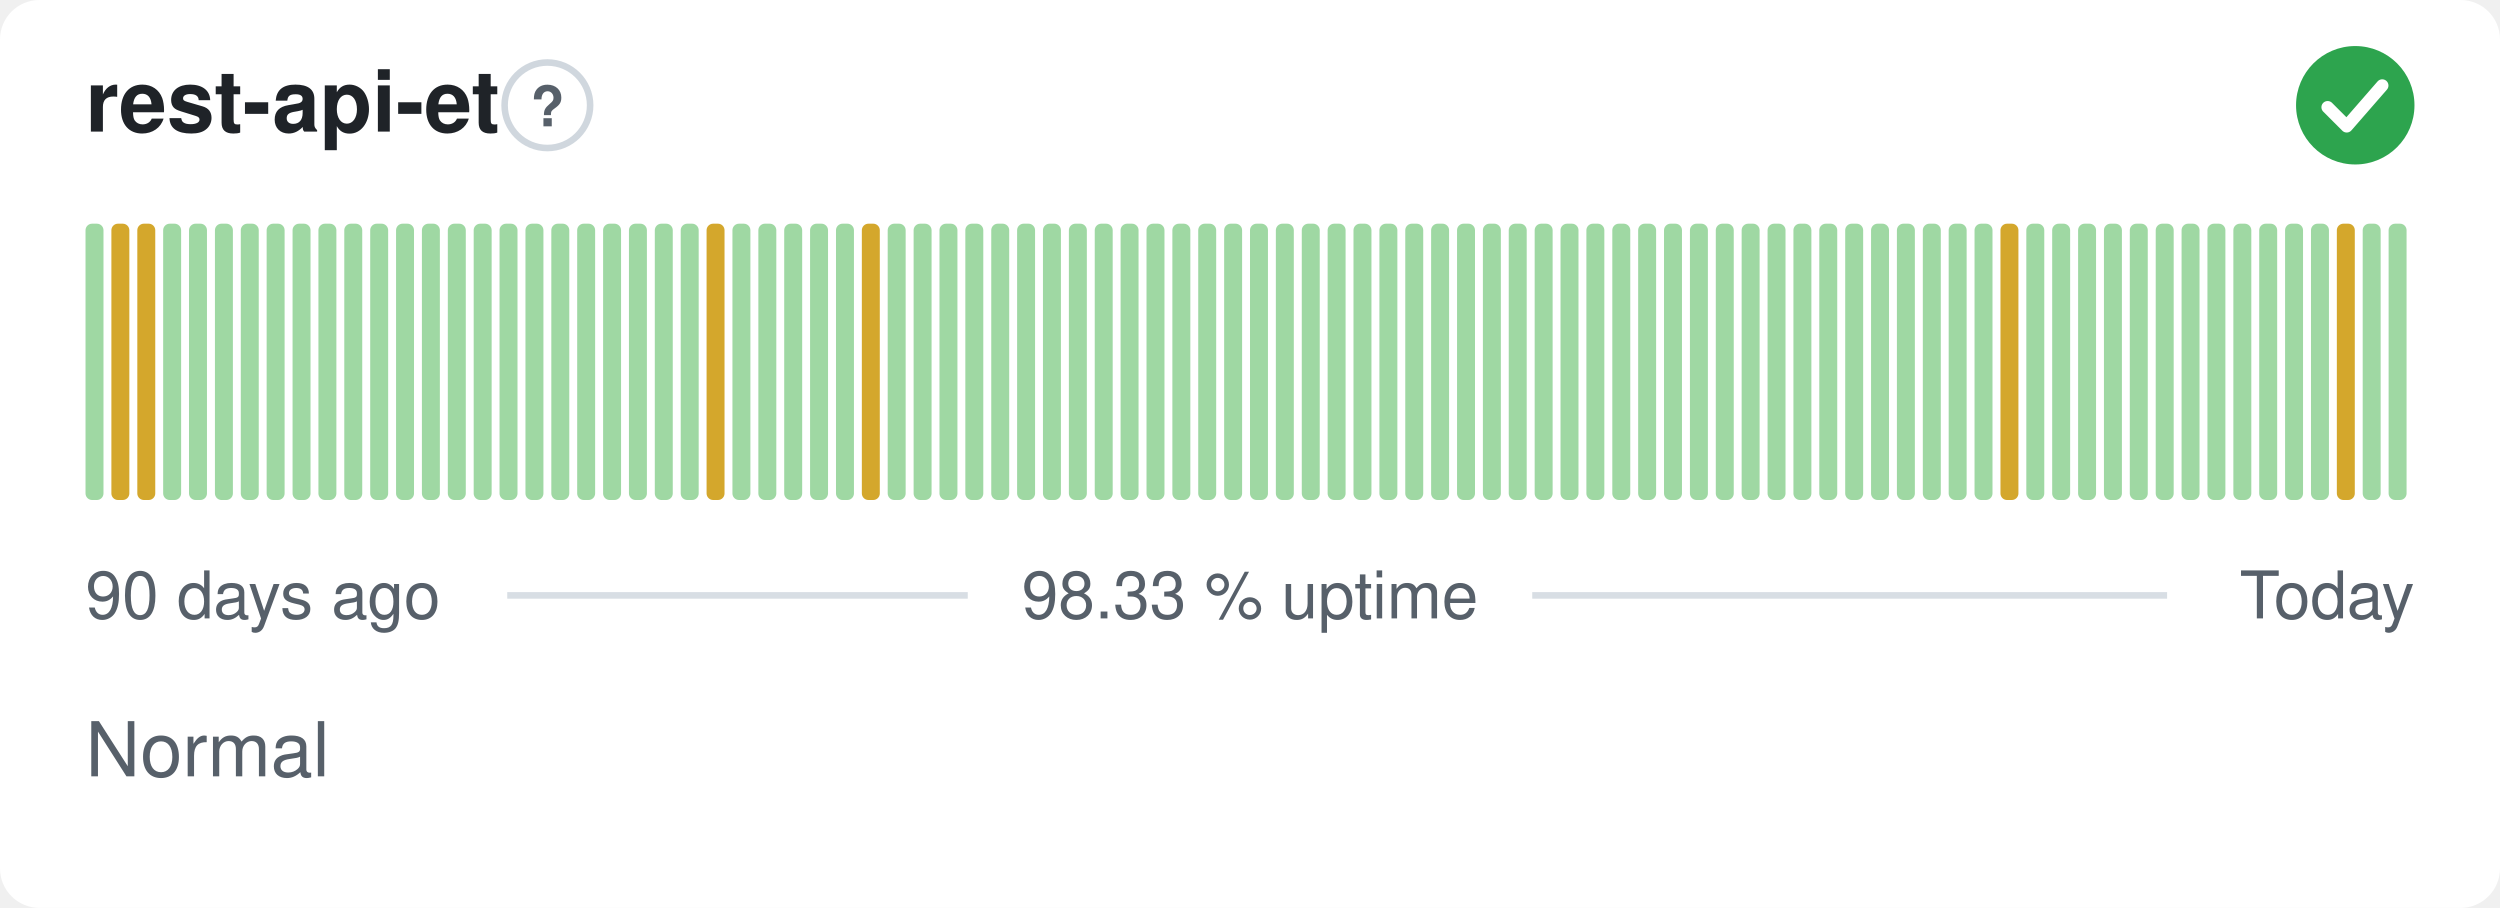
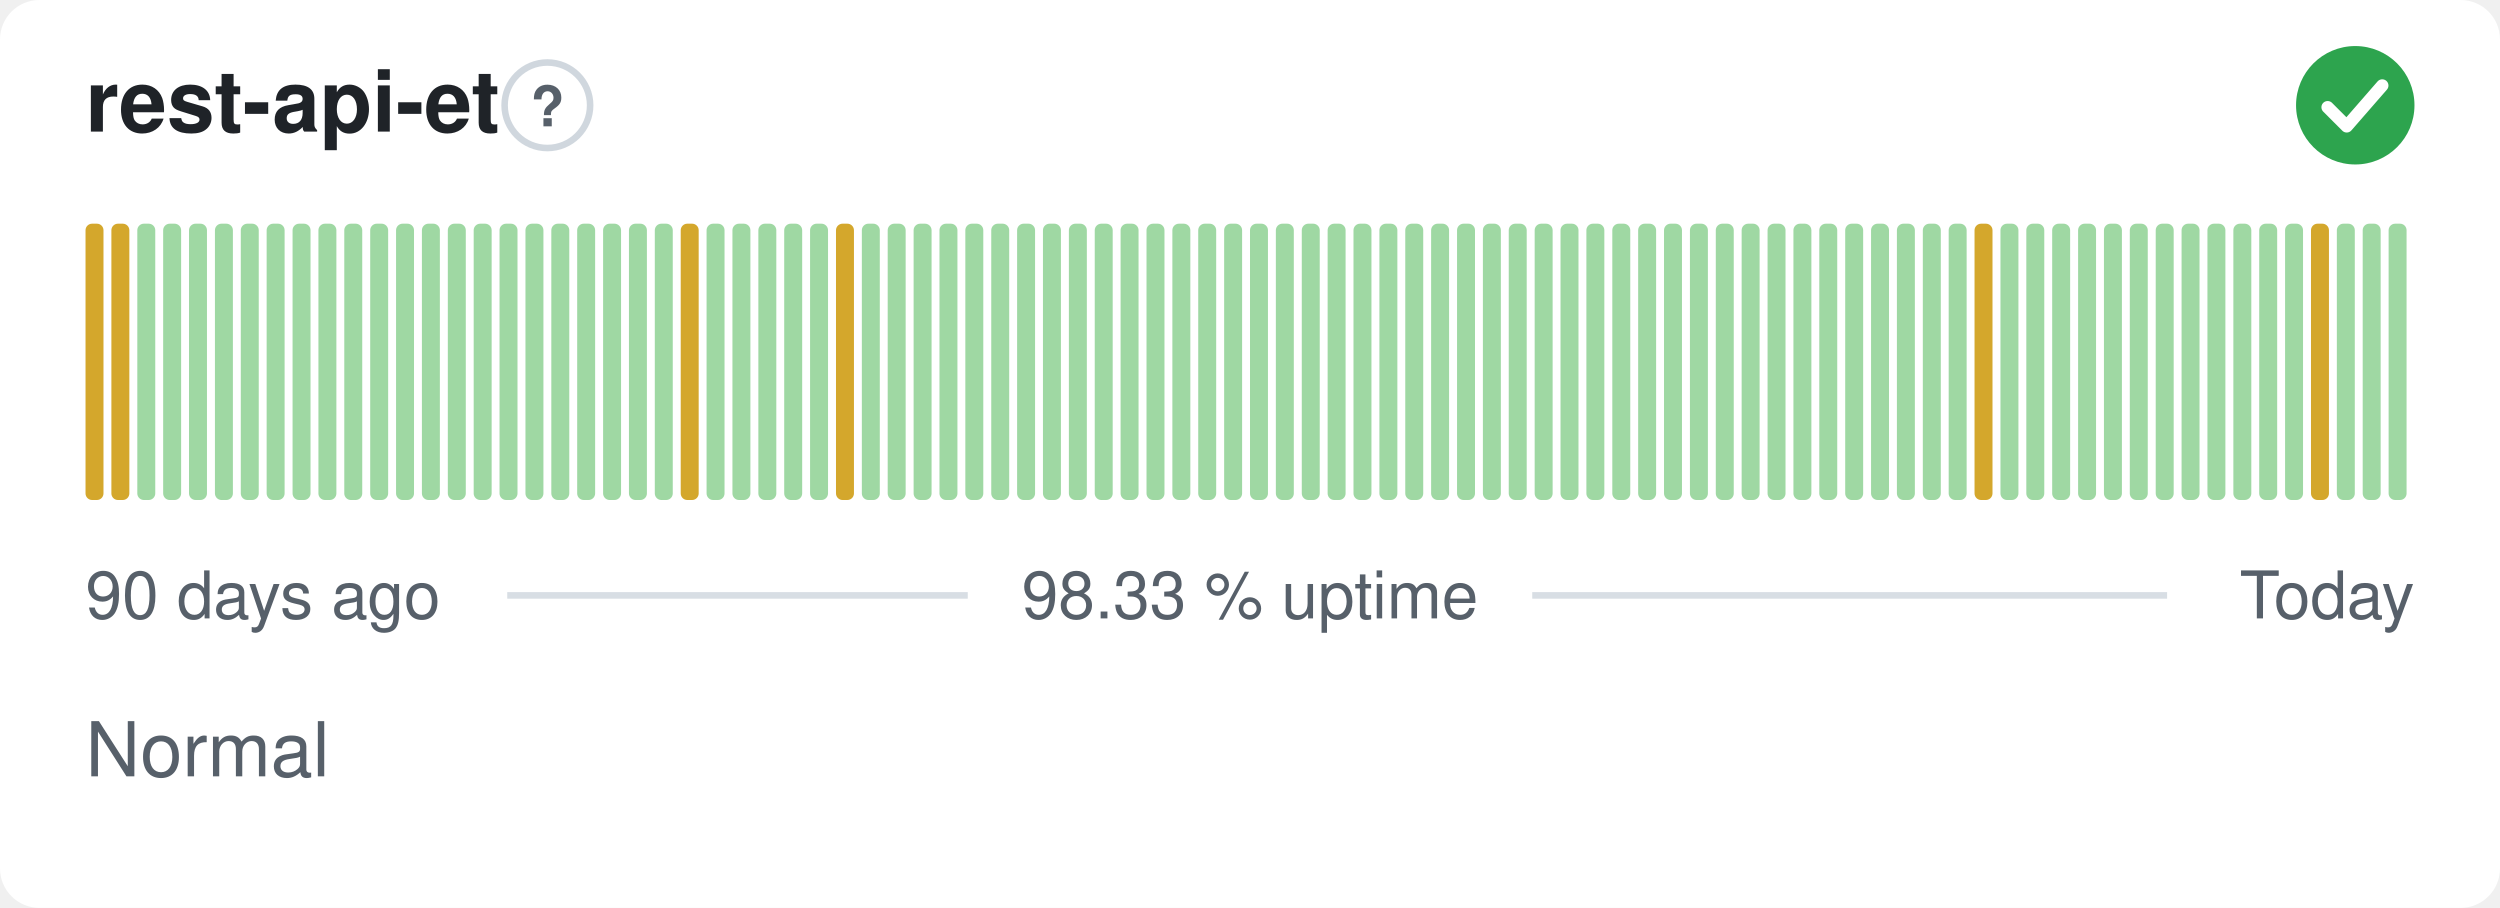
<svg xmlns="http://www.w3.org/2000/svg" width="380" height="138" viewBox="0 0 380 138" role="img" aria-label="rest-api-et: Normal, 98.33 % uptime over the last 90 days" font-family="-apple-system,BlinkMacSystemFont,'Segoe UI',Helvetica,Arial,sans-serif">
  <style>
    @media (prefers-color-scheme: dark) {
      .bg { fill: #0d1117 }
      .title { fill: #e6edf3 }
      .muted { fill: #8b949e }
      .hint { stroke: #30363d }
      .rule { stroke: #30363d }
      .nodata { fill: #21262d }
    }
  </style>
  <rect class="bg" width="380" height="138" rx="6" fill="#ffffff" />
  <text class="title" x="13" y="20" font-size="13" font-weight="600" fill="#1f2328">rest-api-et</text>
  <circle class="hint" cx="83.2" cy="16" r="6.5" fill="none" stroke="#d0d7de" stroke-width="1" />
  <text class="muted" x="83.2" y="19.2" text-anchor="middle" font-size="8.5" font-weight="700" fill="#57606a">?</text>
  <circle cx="358" cy="16" r="9" fill="#2da44e" />
  <path d="M353.80 16.30l2.90 2.90 5.40 -6.20" fill="none" stroke="#fff" stroke-width="1.89" stroke-linecap="round" stroke-linejoin="round" />
-   <rect x="13.00" y="34.00" width="2.73" height="42.00" rx="1" fill="#9fd8a3" />
+   <rect x="13.00" y="34.00" width="2.73" height="42.00" rx="1" fill="#d4a72c" />
  <rect x="16.93" y="34.00" width="2.73" height="42.00" rx="1" fill="#d4a72c" />
-   <rect x="20.87" y="34.00" width="2.73" height="42.00" rx="1" fill="#d4a72c" />
+   <rect x="20.87" y="34.00" width="2.73" height="42.00" rx="1" fill="#9fd8a3" />
  <rect x="24.80" y="34.00" width="2.73" height="42.00" rx="1" fill="#9fd8a3" />
  <rect x="28.73" y="34.00" width="2.73" height="42.00" rx="1" fill="#9fd8a3" />
  <rect x="32.67" y="34.00" width="2.73" height="42.00" rx="1" fill="#9fd8a3" />
  <rect x="36.60" y="34.00" width="2.73" height="42.00" rx="1" fill="#9fd8a3" />
  <rect x="40.53" y="34.00" width="2.73" height="42.00" rx="1" fill="#9fd8a3" />
  <rect x="44.47" y="34.00" width="2.73" height="42.00" rx="1" fill="#9fd8a3" />
  <rect x="48.40" y="34.00" width="2.73" height="42.00" rx="1" fill="#9fd8a3" />
  <rect x="52.33" y="34.00" width="2.73" height="42.00" rx="1" fill="#9fd8a3" />
  <rect x="56.27" y="34.00" width="2.73" height="42.00" rx="1" fill="#9fd8a3" />
  <rect x="60.20" y="34.00" width="2.73" height="42.00" rx="1" fill="#9fd8a3" />
  <rect x="64.13" y="34.00" width="2.73" height="42.00" rx="1" fill="#9fd8a3" />
  <rect x="68.07" y="34.00" width="2.73" height="42.00" rx="1" fill="#9fd8a3" />
  <rect x="72.00" y="34.00" width="2.73" height="42.00" rx="1" fill="#9fd8a3" />
  <rect x="75.93" y="34.00" width="2.73" height="42.00" rx="1" fill="#9fd8a3" />
  <rect x="79.87" y="34.00" width="2.73" height="42.00" rx="1" fill="#9fd8a3" />
  <rect x="83.80" y="34.00" width="2.73" height="42.00" rx="1" fill="#9fd8a3" />
  <rect x="87.73" y="34.00" width="2.73" height="42.00" rx="1" fill="#9fd8a3" />
  <rect x="91.67" y="34.00" width="2.73" height="42.00" rx="1" fill="#9fd8a3" />
  <rect x="95.60" y="34.00" width="2.73" height="42.00" rx="1" fill="#9fd8a3" />
  <rect x="99.53" y="34.00" width="2.73" height="42.00" rx="1" fill="#9fd8a3" />
-   <rect x="103.47" y="34.00" width="2.73" height="42.00" rx="1" fill="#9fd8a3" />
-   <rect x="107.40" y="34.00" width="2.73" height="42.00" rx="1" fill="#d4a72c" />
+   <rect x="103.47" y="34.00" width="2.73" height="42.00" rx="1" fill="#d4a72c" />
+   <rect x="107.40" y="34.00" width="2.73" height="42.00" rx="1" fill="#9fd8a3" />
  <rect x="111.33" y="34.00" width="2.73" height="42.00" rx="1" fill="#9fd8a3" />
  <rect x="115.27" y="34.00" width="2.73" height="42.00" rx="1" fill="#9fd8a3" />
  <rect x="119.20" y="34.00" width="2.73" height="42.00" rx="1" fill="#9fd8a3" />
  <rect x="123.13" y="34.00" width="2.73" height="42.00" rx="1" fill="#9fd8a3" />
-   <rect x="127.07" y="34.00" width="2.73" height="42.00" rx="1" fill="#9fd8a3" />
-   <rect x="131.00" y="34.00" width="2.73" height="42.00" rx="1" fill="#d4a72c" />
+   <rect x="127.07" y="34.00" width="2.73" height="42.00" rx="1" fill="#d4a72c" />
+   <rect x="131.00" y="34.00" width="2.73" height="42.00" rx="1" fill="#9fd8a3" />
  <rect x="134.93" y="34.00" width="2.73" height="42.00" rx="1" fill="#9fd8a3" />
  <rect x="138.87" y="34.00" width="2.73" height="42.00" rx="1" fill="#9fd8a3" />
  <rect x="142.80" y="34.00" width="2.73" height="42.00" rx="1" fill="#9fd8a3" />
  <rect x="146.73" y="34.00" width="2.73" height="42.00" rx="1" fill="#9fd8a3" />
  <rect x="150.67" y="34.00" width="2.73" height="42.00" rx="1" fill="#9fd8a3" />
  <rect x="154.60" y="34.00" width="2.73" height="42.00" rx="1" fill="#9fd8a3" />
  <rect x="158.53" y="34.00" width="2.73" height="42.00" rx="1" fill="#9fd8a3" />
  <rect x="162.47" y="34.00" width="2.73" height="42.00" rx="1" fill="#9fd8a3" />
  <rect x="166.40" y="34.00" width="2.73" height="42.00" rx="1" fill="#9fd8a3" />
  <rect x="170.33" y="34.00" width="2.73" height="42.00" rx="1" fill="#9fd8a3" />
  <rect x="174.27" y="34.00" width="2.73" height="42.00" rx="1" fill="#9fd8a3" />
  <rect x="178.20" y="34.00" width="2.73" height="42.00" rx="1" fill="#9fd8a3" />
  <rect x="182.13" y="34.00" width="2.73" height="42.00" rx="1" fill="#9fd8a3" />
  <rect x="186.07" y="34.00" width="2.73" height="42.00" rx="1" fill="#9fd8a3" />
  <rect x="190.00" y="34.00" width="2.73" height="42.00" rx="1" fill="#9fd8a3" />
  <rect x="193.93" y="34.00" width="2.73" height="42.00" rx="1" fill="#9fd8a3" />
  <rect x="197.87" y="34.00" width="2.73" height="42.00" rx="1" fill="#9fd8a3" />
  <rect x="201.80" y="34.00" width="2.73" height="42.00" rx="1" fill="#9fd8a3" />
  <rect x="205.73" y="34.00" width="2.73" height="42.00" rx="1" fill="#9fd8a3" />
  <rect x="209.67" y="34.00" width="2.73" height="42.00" rx="1" fill="#9fd8a3" />
  <rect x="213.60" y="34.00" width="2.73" height="42.00" rx="1" fill="#9fd8a3" />
  <rect x="217.53" y="34.00" width="2.73" height="42.00" rx="1" fill="#9fd8a3" />
  <rect x="221.47" y="34.00" width="2.73" height="42.00" rx="1" fill="#9fd8a3" />
  <rect x="225.40" y="34.00" width="2.73" height="42.00" rx="1" fill="#9fd8a3" />
  <rect x="229.33" y="34.00" width="2.73" height="42.00" rx="1" fill="#9fd8a3" />
  <rect x="233.27" y="34.00" width="2.73" height="42.00" rx="1" fill="#9fd8a3" />
  <rect x="237.20" y="34.00" width="2.73" height="42.00" rx="1" fill="#9fd8a3" />
  <rect x="241.13" y="34.00" width="2.73" height="42.00" rx="1" fill="#9fd8a3" />
  <rect x="245.07" y="34.00" width="2.73" height="42.00" rx="1" fill="#9fd8a3" />
  <rect x="249.00" y="34.00" width="2.73" height="42.00" rx="1" fill="#9fd8a3" />
  <rect x="252.93" y="34.00" width="2.73" height="42.00" rx="1" fill="#9fd8a3" />
  <rect x="256.87" y="34.00" width="2.73" height="42.00" rx="1" fill="#9fd8a3" />
  <rect x="260.80" y="34.00" width="2.73" height="42.00" rx="1" fill="#9fd8a3" />
  <rect x="264.73" y="34.00" width="2.73" height="42.00" rx="1" fill="#9fd8a3" />
  <rect x="268.67" y="34.00" width="2.73" height="42.00" rx="1" fill="#9fd8a3" />
  <rect x="272.60" y="34.00" width="2.73" height="42.00" rx="1" fill="#9fd8a3" />
  <rect x="276.53" y="34.00" width="2.73" height="42.00" rx="1" fill="#9fd8a3" />
  <rect x="280.47" y="34.00" width="2.73" height="42.00" rx="1" fill="#9fd8a3" />
  <rect x="284.40" y="34.00" width="2.73" height="42.00" rx="1" fill="#9fd8a3" />
  <rect x="288.33" y="34.00" width="2.73" height="42.00" rx="1" fill="#9fd8a3" />
  <rect x="292.27" y="34.00" width="2.73" height="42.00" rx="1" fill="#9fd8a3" />
  <rect x="296.20" y="34.00" width="2.73" height="42.00" rx="1" fill="#9fd8a3" />
-   <rect x="300.13" y="34.00" width="2.73" height="42.00" rx="1" fill="#9fd8a3" />
-   <rect x="304.07" y="34.00" width="2.73" height="42.00" rx="1" fill="#d4a72c" />
+   <rect x="300.13" y="34.00" width="2.73" height="42.00" rx="1" fill="#d4a72c" />
+   <rect x="304.07" y="34.00" width="2.73" height="42.00" rx="1" fill="#9fd8a3" />
  <rect x="308.00" y="34.00" width="2.73" height="42.00" rx="1" fill="#9fd8a3" />
  <rect x="311.93" y="34.00" width="2.73" height="42.00" rx="1" fill="#9fd8a3" />
  <rect x="315.87" y="34.00" width="2.73" height="42.00" rx="1" fill="#9fd8a3" />
  <rect x="319.80" y="34.00" width="2.73" height="42.00" rx="1" fill="#9fd8a3" />
  <rect x="323.73" y="34.00" width="2.73" height="42.00" rx="1" fill="#9fd8a3" />
  <rect x="327.67" y="34.00" width="2.73" height="42.00" rx="1" fill="#9fd8a3" />
  <rect x="331.60" y="34.00" width="2.73" height="42.00" rx="1" fill="#9fd8a3" />
  <rect x="335.53" y="34.00" width="2.73" height="42.00" rx="1" fill="#9fd8a3" />
  <rect x="339.47" y="34.00" width="2.73" height="42.00" rx="1" fill="#9fd8a3" />
  <rect x="343.40" y="34.00" width="2.73" height="42.00" rx="1" fill="#9fd8a3" />
  <rect x="347.33" y="34.00" width="2.73" height="42.00" rx="1" fill="#9fd8a3" />
-   <rect x="351.27" y="34.00" width="2.73" height="42.00" rx="1" fill="#9fd8a3" />
-   <rect x="355.20" y="34.00" width="2.73" height="42.00" rx="1" fill="#d4a72c" />
+   <rect x="351.27" y="34.00" width="2.73" height="42.00" rx="1" fill="#d4a72c" />
+   <rect x="355.20" y="34.00" width="2.73" height="42.00" rx="1" fill="#9fd8a3" />
  <rect x="359.13" y="34.00" width="2.73" height="42.00" rx="1" fill="#9fd8a3" />
  <rect x="363.07" y="34.00" width="2.73" height="42.00" rx="1" fill="#9fd8a3" />
  <text class="muted" x="13" y="94" font-size="10" fill="#57606a">90 days ago</text>
  <text class="muted" x="190" y="94" text-anchor="middle" font-size="10" fill="#57606a">98.33 % uptime</text>
  <text class="muted" x="367" y="94" text-anchor="end" font-size="10" fill="#57606a">Today</text>
  <line class="rule" x1="77.1" y1="90.5" x2="147.1" y2="90.5" stroke="#d8dee4" stroke-width="1" />
  <line class="rule" x1="232.9" y1="90.5" x2="329.4" y2="90.5" stroke="#d8dee4" stroke-width="1" />
  <text class="muted" x="13" y="118" font-size="11.5" fill="#57606a">Normal</text>
</svg>
